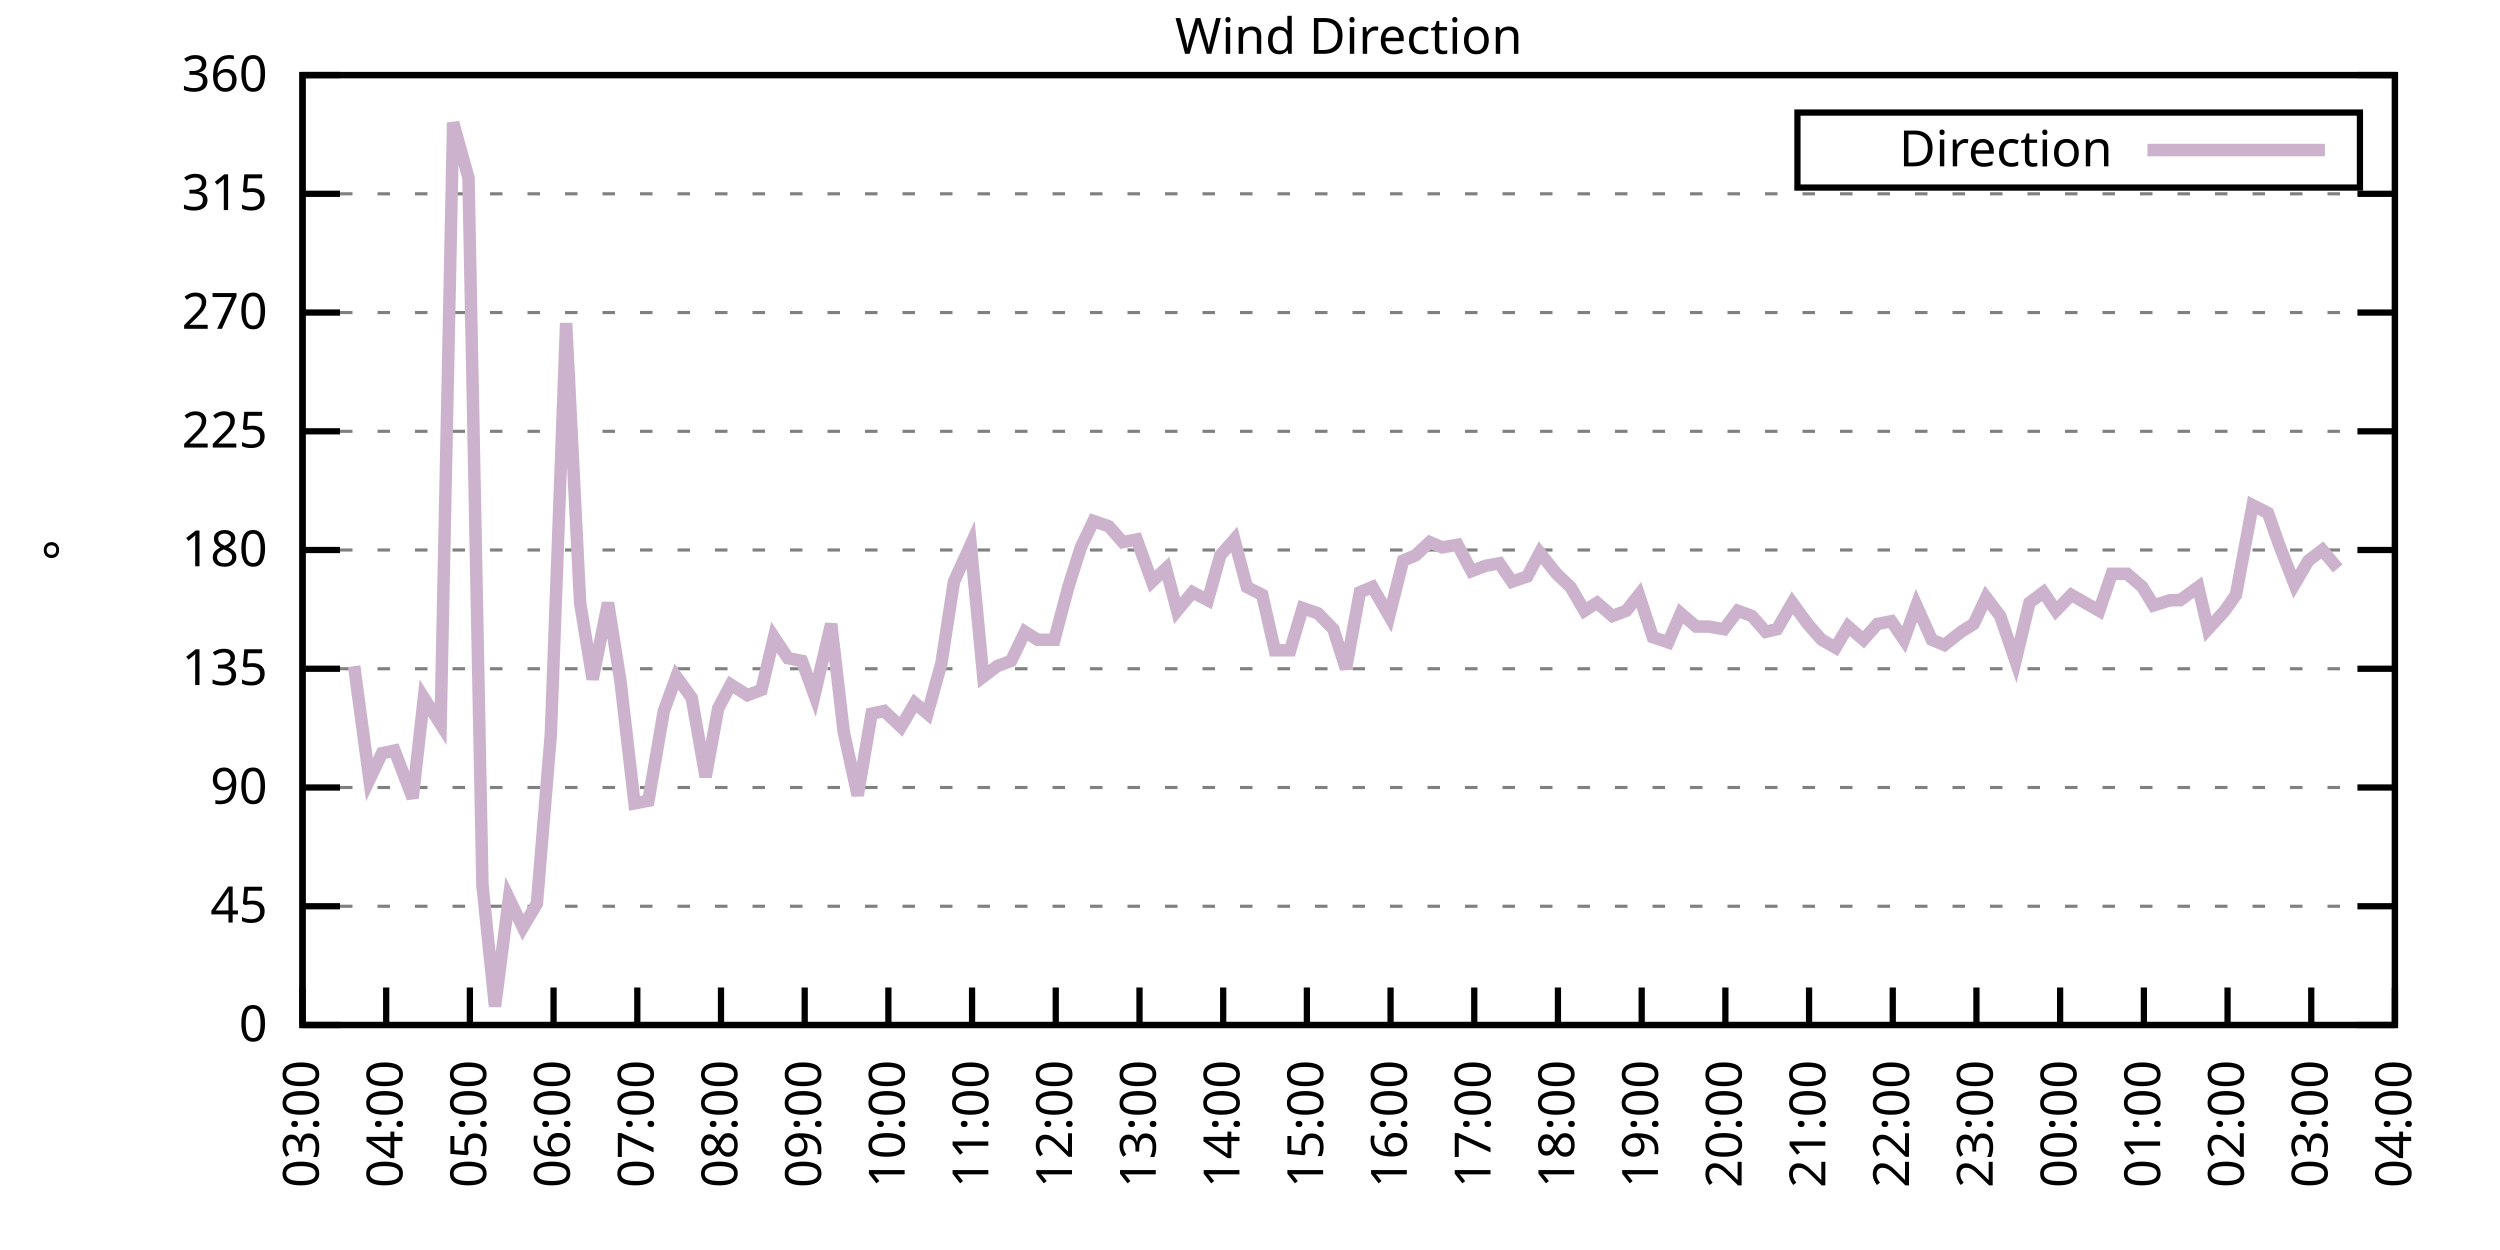
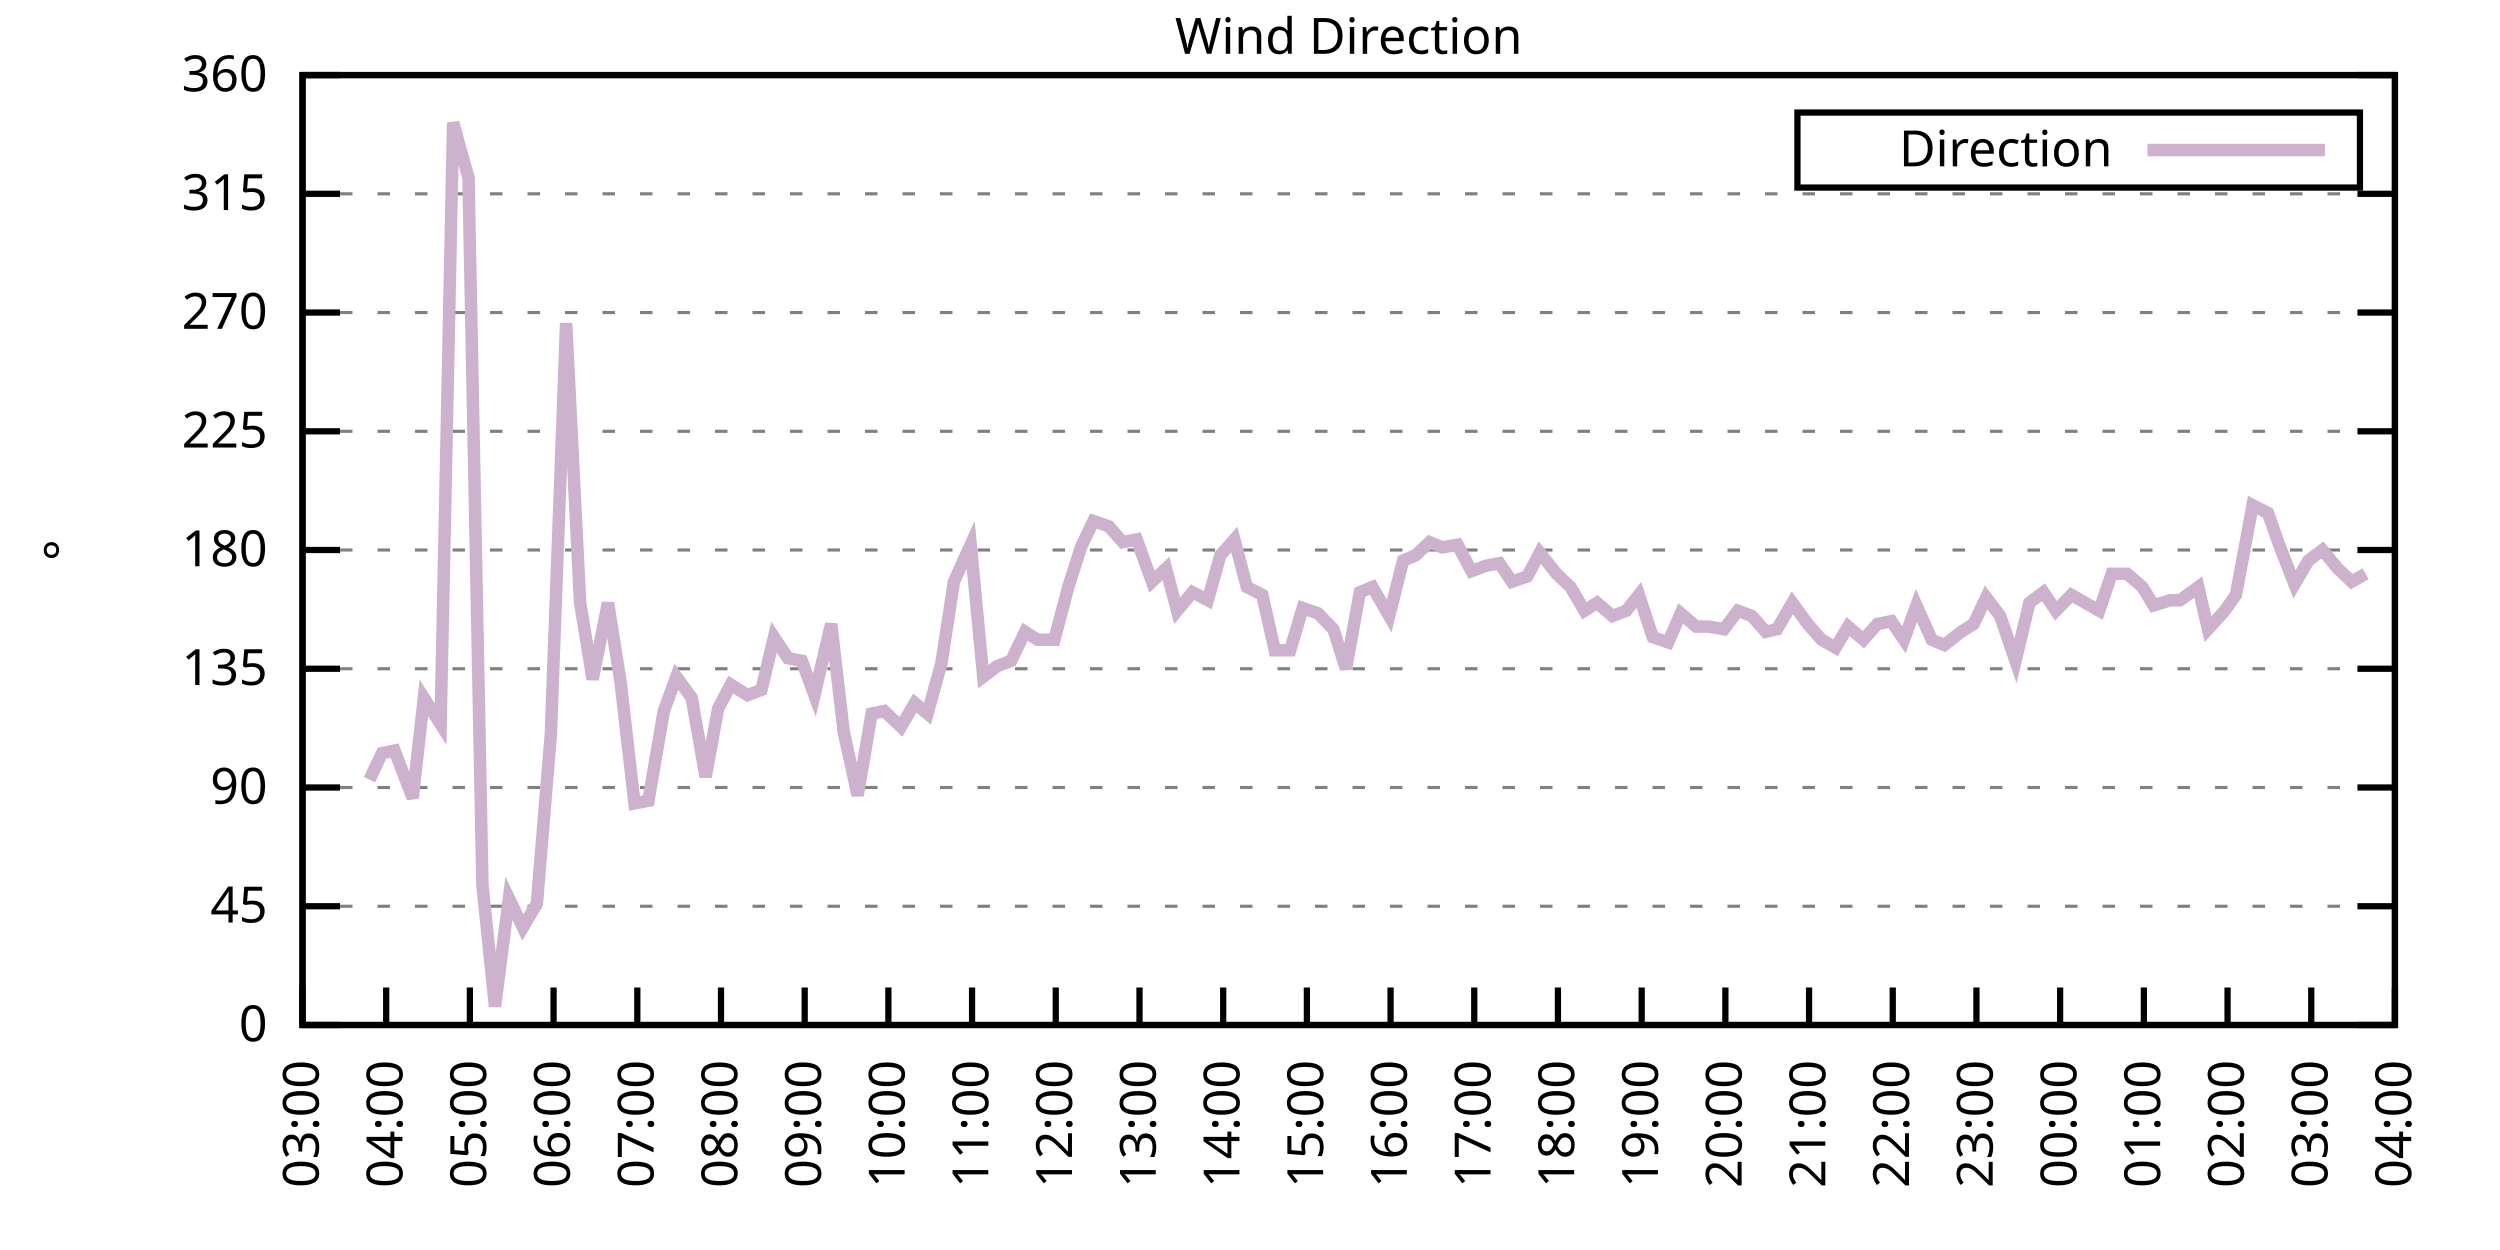
<svg xmlns="http://www.w3.org/2000/svg" xmlns:xlink="http://www.w3.org/1999/xlink" width="400" height="200" viewBox="0 0 400 200">
  <g id="gnuplot_canvas">
    <rect x="0" y="0" width="400" height="200" fill="none" />
    <defs>
      <circle id="gpDot" r="0.5" stroke-width="0.5" stroke="currentColor" />
      <path id="gpPt0" stroke-width="0.333" stroke="currentColor" d="M-1,0 h2 M0,-1 v2" />
      <path id="gpPt1" stroke-width="0.333" stroke="currentColor" d="M-1,-1 L1,1 M1,-1 L-1,1" />
      <path id="gpPt2" stroke-width="0.333" stroke="currentColor" d="M-1,0 L1,0 M0,-1 L0,1 M-1,-1 L1,1 M-1,1 L1,-1" />
      <rect id="gpPt3" stroke-width="0.333" stroke="currentColor" x="-1" y="-1" width="2" height="2" />
      <rect id="gpPt4" stroke-width="0.333" stroke="currentColor" fill="currentColor" x="-1" y="-1" width="2" height="2" />
      <circle id="gpPt5" stroke-width="0.333" stroke="currentColor" cx="0" cy="0" r="1" />
      <use xlink:href="#gpPt5" id="gpPt6" fill="currentColor" stroke="none" />
      <path id="gpPt7" stroke-width="0.333" stroke="currentColor" d="M0,-1.33 L-1.33,0.67 L1.33,0.67 z" />
      <use xlink:href="#gpPt7" id="gpPt8" fill="currentColor" stroke="none" />
      <use xlink:href="#gpPt7" id="gpPt9" stroke="currentColor" transform="rotate(180)" />
      <use xlink:href="#gpPt9" id="gpPt10" fill="currentColor" stroke="none" />
      <use xlink:href="#gpPt3" id="gpPt11" stroke="currentColor" transform="rotate(45)" />
      <use xlink:href="#gpPt11" id="gpPt12" fill="currentColor" stroke="none" />
      <path id="gpPt13" stroke-width="0.333" stroke="currentColor" d="M0,1.330 L1.265,0.411 L0.782,-1.067 L-0.782,-1.076 L-1.265,0.411 z" />
      <use xlink:href="#gpPt13" id="gpPt14" fill="currentColor" stroke="none" />
      <filter id="textbox" filterUnits="objectBoundingBox" x="0" y="0" height="1" width="1">
        <feFlood flood-color="white" flood-opacity="1" result="bgnd" />
        <feComposite in="SourceGraphic" in2="bgnd" operator="atop" />
      </filter>
      <filter id="greybox" filterUnits="objectBoundingBox" x="0" y="0" height="1" width="1">
        <feFlood flood-color="lightgrey" flood-opacity="1" result="grey" />
        <feComposite in="SourceGraphic" in2="grey" operator="atop" />
      </filter>
    </defs>
    <g fill="none" color="white" stroke="currentColor" stroke-width="1.00" stroke-linecap="butt" stroke-linejoin="miter">
</g>
    <g fill="none" color="black" stroke="currentColor" stroke-width="1.00" stroke-linecap="butt" stroke-linejoin="miter">
      <g stroke="none" shape-rendering="crispEdges">
        <polygon fill="rgb(255, 255, 255)" points="48.40,164.00 383.18,164.00 383.18,12.02 48.40,12.02 " />
      </g>
    </g>
    <g fill="none" color="black" stroke="currentColor" stroke-width="1.00" stroke-linecap="butt" stroke-linejoin="miter">
</g>
    <g fill="none" color="black" stroke="black" stroke-width="0.50" stroke-linecap="butt" stroke-linejoin="miter">
</g>
    <g fill="none" color="gray" stroke="currentColor" stroke-width="0.50" stroke-linecap="butt" stroke-linejoin="miter">
      <path stroke="gray" stroke-dasharray="2,4" class="gridline" d="M48.40,164.00 L383.19,164.00  " />
    </g>
    <g fill="none" color="gray" stroke="gray" stroke-width="1.00" stroke-linecap="butt" stroke-linejoin="miter">
</g>
    <g fill="none" color="black" stroke="currentColor" stroke-width="1.00" stroke-linecap="butt" stroke-linejoin="miter">
      <path stroke="black" d="M48.40,164.00 L54.40,164.00 M383.19,164.00 L377.19,164.00  " />
      <g transform="translate(42.80,166.60)" stroke="none" fill="black" font-family="Sans" font-size="8.00" text-anchor="end">
        <text>
          <tspan font-family="Sans"> 0</tspan>
        </text>
      </g>
    </g>
    <g fill="none" color="black" stroke="currentColor" stroke-width="1.00" stroke-linecap="butt" stroke-linejoin="miter">
</g>
    <g fill="none" color="black" stroke="black" stroke-width="0.50" stroke-linecap="butt" stroke-linejoin="miter">
</g>
    <g fill="none" color="gray" stroke="currentColor" stroke-width="0.50" stroke-linecap="butt" stroke-linejoin="miter">
      <path stroke="gray" stroke-dasharray="2,4" class="gridline" d="M48.40,145.00 L383.19,145.00  " />
    </g>
    <g fill="none" color="gray" stroke="gray" stroke-width="1.00" stroke-linecap="butt" stroke-linejoin="miter">
</g>
    <g fill="none" color="black" stroke="currentColor" stroke-width="1.00" stroke-linecap="butt" stroke-linejoin="miter">
      <path stroke="black" d="M48.40,145.00 L54.40,145.00 M383.19,145.00 L377.19,145.00  " />
      <g transform="translate(42.80,147.60)" stroke="none" fill="black" font-family="Sans" font-size="8.00" text-anchor="end">
        <text>
          <tspan font-family="Sans"> 45</tspan>
        </text>
      </g>
    </g>
    <g fill="none" color="black" stroke="currentColor" stroke-width="1.00" stroke-linecap="butt" stroke-linejoin="miter">
</g>
    <g fill="none" color="black" stroke="black" stroke-width="0.50" stroke-linecap="butt" stroke-linejoin="miter">
</g>
    <g fill="none" color="gray" stroke="currentColor" stroke-width="0.50" stroke-linecap="butt" stroke-linejoin="miter">
      <path stroke="gray" stroke-dasharray="2,4" class="gridline" d="M48.40,126.00 L383.19,126.00  " />
    </g>
    <g fill="none" color="gray" stroke="gray" stroke-width="1.00" stroke-linecap="butt" stroke-linejoin="miter">
</g>
    <g fill="none" color="black" stroke="currentColor" stroke-width="1.00" stroke-linecap="butt" stroke-linejoin="miter">
      <path stroke="black" d="M48.40,126.00 L54.40,126.00 M383.19,126.00 L377.19,126.00  " />
      <g transform="translate(42.80,128.60)" stroke="none" fill="black" font-family="Sans" font-size="8.00" text-anchor="end">
        <text>
          <tspan font-family="Sans"> 90</tspan>
        </text>
      </g>
    </g>
    <g fill="none" color="black" stroke="currentColor" stroke-width="1.00" stroke-linecap="butt" stroke-linejoin="miter">
</g>
    <g fill="none" color="black" stroke="black" stroke-width="0.50" stroke-linecap="butt" stroke-linejoin="miter">
</g>
    <g fill="none" color="gray" stroke="currentColor" stroke-width="0.50" stroke-linecap="butt" stroke-linejoin="miter">
      <path stroke="gray" stroke-dasharray="2,4" class="gridline" d="M48.40,107.00 L383.19,107.00  " />
    </g>
    <g fill="none" color="gray" stroke="gray" stroke-width="1.00" stroke-linecap="butt" stroke-linejoin="miter">
</g>
    <g fill="none" color="black" stroke="currentColor" stroke-width="1.00" stroke-linecap="butt" stroke-linejoin="miter">
      <path stroke="black" d="M48.40,107.00 L54.40,107.00 M383.19,107.00 L377.19,107.00  " />
      <g transform="translate(42.80,109.60)" stroke="none" fill="black" font-family="Sans" font-size="8.00" text-anchor="end">
        <text>
          <tspan font-family="Sans"> 135</tspan>
        </text>
      </g>
    </g>
    <g fill="none" color="black" stroke="currentColor" stroke-width="1.00" stroke-linecap="butt" stroke-linejoin="miter">
</g>
    <g fill="none" color="black" stroke="black" stroke-width="0.50" stroke-linecap="butt" stroke-linejoin="miter">
</g>
    <g fill="none" color="gray" stroke="currentColor" stroke-width="0.50" stroke-linecap="butt" stroke-linejoin="miter">
      <path stroke="gray" stroke-dasharray="2,4" class="gridline" d="M48.40,88.00 L383.19,88.00  " />
    </g>
    <g fill="none" color="gray" stroke="gray" stroke-width="1.00" stroke-linecap="butt" stroke-linejoin="miter">
</g>
    <g fill="none" color="black" stroke="currentColor" stroke-width="1.00" stroke-linecap="butt" stroke-linejoin="miter">
      <path stroke="black" d="M48.40,88.00 L54.40,88.00 M383.19,88.00 L377.19,88.00  " />
      <g transform="translate(42.80,90.60)" stroke="none" fill="black" font-family="Sans" font-size="8.00" text-anchor="end">
        <text>
          <tspan font-family="Sans"> 180</tspan>
        </text>
      </g>
    </g>
    <g fill="none" color="black" stroke="currentColor" stroke-width="1.00" stroke-linecap="butt" stroke-linejoin="miter">
</g>
    <g fill="none" color="black" stroke="black" stroke-width="0.50" stroke-linecap="butt" stroke-linejoin="miter">
</g>
    <g fill="none" color="gray" stroke="currentColor" stroke-width="0.50" stroke-linecap="butt" stroke-linejoin="miter">
      <path stroke="gray" stroke-dasharray="2,4" class="gridline" d="M48.40,69.01 L383.19,69.01  " />
    </g>
    <g fill="none" color="gray" stroke="gray" stroke-width="1.00" stroke-linecap="butt" stroke-linejoin="miter">
</g>
    <g fill="none" color="black" stroke="currentColor" stroke-width="1.00" stroke-linecap="butt" stroke-linejoin="miter">
      <path stroke="black" d="M48.40,69.01 L54.40,69.01 M383.19,69.01 L377.19,69.01  " />
      <g transform="translate(42.80,71.61)" stroke="none" fill="black" font-family="Sans" font-size="8.00" text-anchor="end">
        <text>
          <tspan font-family="Sans"> 225</tspan>
        </text>
      </g>
    </g>
    <g fill="none" color="black" stroke="currentColor" stroke-width="1.00" stroke-linecap="butt" stroke-linejoin="miter">
</g>
    <g fill="none" color="black" stroke="black" stroke-width="0.50" stroke-linecap="butt" stroke-linejoin="miter">
</g>
    <g fill="none" color="gray" stroke="currentColor" stroke-width="0.50" stroke-linecap="butt" stroke-linejoin="miter">
      <path stroke="gray" stroke-dasharray="2,4" class="gridline" d="M48.40,50.01 L383.19,50.01  " />
    </g>
    <g fill="none" color="gray" stroke="gray" stroke-width="1.00" stroke-linecap="butt" stroke-linejoin="miter">
</g>
    <g fill="none" color="black" stroke="currentColor" stroke-width="1.00" stroke-linecap="butt" stroke-linejoin="miter">
      <path stroke="black" d="M48.40,50.01 L54.40,50.01 M383.19,50.01 L377.19,50.01  " />
      <g transform="translate(42.80,52.61)" stroke="none" fill="black" font-family="Sans" font-size="8.00" text-anchor="end">
        <text>
          <tspan font-family="Sans"> 270</tspan>
        </text>
      </g>
    </g>
    <g fill="none" color="black" stroke="currentColor" stroke-width="1.00" stroke-linecap="butt" stroke-linejoin="miter">
</g>
    <g fill="none" color="black" stroke="black" stroke-width="0.50" stroke-linecap="butt" stroke-linejoin="miter">
</g>
    <g fill="none" color="gray" stroke="currentColor" stroke-width="0.50" stroke-linecap="butt" stroke-linejoin="miter">
      <path stroke="gray" stroke-dasharray="2,4" class="gridline" d="M48.40,31.01 L383.19,31.01  " />
    </g>
    <g fill="none" color="gray" stroke="gray" stroke-width="1.00" stroke-linecap="butt" stroke-linejoin="miter">
</g>
    <g fill="none" color="black" stroke="currentColor" stroke-width="1.00" stroke-linecap="butt" stroke-linejoin="miter">
      <path stroke="black" d="M48.40,31.01 L54.40,31.01 M383.19,31.01 L377.19,31.01  " />
      <g transform="translate(42.80,33.61)" stroke="none" fill="black" font-family="Sans" font-size="8.00" text-anchor="end">
        <text>
          <tspan font-family="Sans"> 315</tspan>
        </text>
      </g>
    </g>
    <g fill="none" color="black" stroke="currentColor" stroke-width="1.00" stroke-linecap="butt" stroke-linejoin="miter">
</g>
    <g fill="none" color="black" stroke="black" stroke-width="0.50" stroke-linecap="butt" stroke-linejoin="miter">
</g>
    <g fill="none" color="gray" stroke="currentColor" stroke-width="0.50" stroke-linecap="butt" stroke-linejoin="miter">
      <path stroke="gray" stroke-dasharray="2,4" class="gridline" d="M48.40,12.01 L383.19,12.01  " />
    </g>
    <g fill="none" color="gray" stroke="gray" stroke-width="1.00" stroke-linecap="butt" stroke-linejoin="miter">
</g>
    <g fill="none" color="black" stroke="currentColor" stroke-width="1.00" stroke-linecap="butt" stroke-linejoin="miter">
      <path stroke="black" d="M48.40,12.01 L54.40,12.01 M383.19,12.01 L377.19,12.01  " />
      <g transform="translate(42.80,14.61)" stroke="none" fill="black" font-family="Sans" font-size="8.00" text-anchor="end">
        <text>
          <tspan font-family="Sans"> 360</tspan>
        </text>
      </g>
    </g>
    <g fill="none" color="black" stroke="currentColor" stroke-width="1.00" stroke-linecap="butt" stroke-linejoin="miter">
      <path stroke="black" d="M48.40,164.00 L48.40,158.00  " />
      <g transform="translate(51.00,169.60) rotate(270.00)" stroke="none" fill="black" font-family="Sans" font-size="8.00" text-anchor="end">
        <text>
          <tspan font-family="Sans">03:00</tspan>
        </text>
      </g>
    </g>
    <g fill="none" color="black" stroke="currentColor" stroke-width="1.00" stroke-linecap="butt" stroke-linejoin="miter">
      <path stroke="black" d="M61.79,164.00 L61.79,158.00  " />
      <g transform="translate(64.39,169.60) rotate(270.00)" stroke="none" fill="black" font-family="Sans" font-size="8.00" text-anchor="end">
        <text>
          <tspan font-family="Sans">04:00</tspan>
        </text>
      </g>
    </g>
    <g fill="none" color="black" stroke="currentColor" stroke-width="1.00" stroke-linecap="butt" stroke-linejoin="miter">
      <path stroke="black" d="M75.18,164.00 L75.18,158.00  " />
      <g transform="translate(77.78,169.60) rotate(270.00)" stroke="none" fill="black" font-family="Sans" font-size="8.00" text-anchor="end">
        <text>
          <tspan font-family="Sans">05:00</tspan>
        </text>
      </g>
    </g>
    <g fill="none" color="black" stroke="currentColor" stroke-width="1.00" stroke-linecap="butt" stroke-linejoin="miter">
      <path stroke="black" d="M88.57,164.00 L88.57,158.00  " />
      <g transform="translate(91.17,169.60) rotate(270.00)" stroke="none" fill="black" font-family="Sans" font-size="8.00" text-anchor="end">
        <text>
          <tspan font-family="Sans">06:00</tspan>
        </text>
      </g>
    </g>
    <g fill="none" color="black" stroke="currentColor" stroke-width="1.00" stroke-linecap="butt" stroke-linejoin="miter">
      <path stroke="black" d="M101.97,164.00 L101.97,158.00  " />
      <g transform="translate(104.57,169.60) rotate(270.00)" stroke="none" fill="black" font-family="Sans" font-size="8.00" text-anchor="end">
        <text>
          <tspan font-family="Sans">07:00</tspan>
        </text>
      </g>
    </g>
    <g fill="none" color="black" stroke="currentColor" stroke-width="1.00" stroke-linecap="butt" stroke-linejoin="miter">
      <path stroke="black" d="M115.36,164.00 L115.36,158.00  " />
      <g transform="translate(117.96,169.60) rotate(270.00)" stroke="none" fill="black" font-family="Sans" font-size="8.00" text-anchor="end">
        <text>
          <tspan font-family="Sans">08:00</tspan>
        </text>
      </g>
    </g>
    <g fill="none" color="black" stroke="currentColor" stroke-width="1.00" stroke-linecap="butt" stroke-linejoin="miter">
      <path stroke="black" d="M128.75,164.00 L128.75,158.00  " />
      <g transform="translate(131.35,169.60) rotate(270.00)" stroke="none" fill="black" font-family="Sans" font-size="8.00" text-anchor="end">
        <text>
          <tspan font-family="Sans">09:00</tspan>
        </text>
      </g>
    </g>
    <g fill="none" color="black" stroke="currentColor" stroke-width="1.00" stroke-linecap="butt" stroke-linejoin="miter">
      <path stroke="black" d="M142.14,164.00 L142.14,158.00  " />
      <g transform="translate(144.74,169.60) rotate(270.00)" stroke="none" fill="black" font-family="Sans" font-size="8.00" text-anchor="end">
        <text>
          <tspan font-family="Sans">10:00</tspan>
        </text>
      </g>
    </g>
    <g fill="none" color="black" stroke="currentColor" stroke-width="1.00" stroke-linecap="butt" stroke-linejoin="miter">
      <path stroke="black" d="M155.53,164.00 L155.53,158.00  " />
      <g transform="translate(158.13,169.60) rotate(270.00)" stroke="none" fill="black" font-family="Sans" font-size="8.00" text-anchor="end">
        <text>
          <tspan font-family="Sans">11:00</tspan>
        </text>
      </g>
    </g>
    <g fill="none" color="black" stroke="currentColor" stroke-width="1.00" stroke-linecap="butt" stroke-linejoin="miter">
      <path stroke="black" d="M168.92,164.00 L168.92,158.00  " />
      <g transform="translate(171.52,169.60) rotate(270.00)" stroke="none" fill="black" font-family="Sans" font-size="8.00" text-anchor="end">
        <text>
          <tspan font-family="Sans">12:00</tspan>
        </text>
      </g>
    </g>
    <g fill="none" color="black" stroke="currentColor" stroke-width="1.00" stroke-linecap="butt" stroke-linejoin="miter">
      <path stroke="black" d="M182.32,164.00 L182.32,158.00  " />
      <g transform="translate(184.92,169.60) rotate(270.00)" stroke="none" fill="black" font-family="Sans" font-size="8.00" text-anchor="end">
        <text>
          <tspan font-family="Sans">13:00</tspan>
        </text>
      </g>
    </g>
    <g fill="none" color="black" stroke="currentColor" stroke-width="1.00" stroke-linecap="butt" stroke-linejoin="miter">
      <path stroke="black" d="M195.71,164.00 L195.71,158.00  " />
      <g transform="translate(198.31,169.60) rotate(270.00)" stroke="none" fill="black" font-family="Sans" font-size="8.00" text-anchor="end">
        <text>
          <tspan font-family="Sans">14:00</tspan>
        </text>
      </g>
    </g>
    <g fill="none" color="black" stroke="currentColor" stroke-width="1.00" stroke-linecap="butt" stroke-linejoin="miter">
      <path stroke="black" d="M209.10,164.00 L209.10,158.00  " />
      <g transform="translate(211.70,169.60) rotate(270.00)" stroke="none" fill="black" font-family="Sans" font-size="8.00" text-anchor="end">
        <text>
          <tspan font-family="Sans">15:00</tspan>
        </text>
      </g>
    </g>
    <g fill="none" color="black" stroke="currentColor" stroke-width="1.00" stroke-linecap="butt" stroke-linejoin="miter">
      <path stroke="black" d="M222.49,164.00 L222.49,158.00  " />
      <g transform="translate(225.09,169.60) rotate(270.00)" stroke="none" fill="black" font-family="Sans" font-size="8.00" text-anchor="end">
        <text>
          <tspan font-family="Sans">16:00</tspan>
        </text>
      </g>
    </g>
    <g fill="none" color="black" stroke="currentColor" stroke-width="1.00" stroke-linecap="butt" stroke-linejoin="miter">
      <path stroke="black" d="M235.88,164.00 L235.88,158.00  " />
      <g transform="translate(238.48,169.60) rotate(270.00)" stroke="none" fill="black" font-family="Sans" font-size="8.00" text-anchor="end">
        <text>
          <tspan font-family="Sans">17:00</tspan>
        </text>
      </g>
    </g>
    <g fill="none" color="black" stroke="currentColor" stroke-width="1.00" stroke-linecap="butt" stroke-linejoin="miter">
      <path stroke="black" d="M249.27,164.00 L249.27,158.00  " />
      <g transform="translate(251.87,169.60) rotate(270.00)" stroke="none" fill="black" font-family="Sans" font-size="8.00" text-anchor="end">
        <text>
          <tspan font-family="Sans">18:00</tspan>
        </text>
      </g>
    </g>
    <g fill="none" color="black" stroke="currentColor" stroke-width="1.00" stroke-linecap="butt" stroke-linejoin="miter">
      <path stroke="black" d="M262.67,164.00 L262.67,158.00  " />
      <g transform="translate(265.27,169.60) rotate(270.00)" stroke="none" fill="black" font-family="Sans" font-size="8.00" text-anchor="end">
        <text>
          <tspan font-family="Sans">19:00</tspan>
        </text>
      </g>
    </g>
    <g fill="none" color="black" stroke="currentColor" stroke-width="1.00" stroke-linecap="butt" stroke-linejoin="miter">
      <path stroke="black" d="M276.06,164.00 L276.06,158.00  " />
      <g transform="translate(278.66,169.60) rotate(270.00)" stroke="none" fill="black" font-family="Sans" font-size="8.00" text-anchor="end">
        <text>
          <tspan font-family="Sans">20:00</tspan>
        </text>
      </g>
    </g>
    <g fill="none" color="black" stroke="currentColor" stroke-width="1.00" stroke-linecap="butt" stroke-linejoin="miter">
      <path stroke="black" d="M289.45,164.00 L289.45,158.00  " />
      <g transform="translate(292.05,169.60) rotate(270.00)" stroke="none" fill="black" font-family="Sans" font-size="8.00" text-anchor="end">
        <text>
          <tspan font-family="Sans">21:00</tspan>
        </text>
      </g>
    </g>
    <g fill="none" color="black" stroke="currentColor" stroke-width="1.00" stroke-linecap="butt" stroke-linejoin="miter">
      <path stroke="black" d="M302.84,164.00 L302.84,158.00  " />
      <g transform="translate(305.44,169.60) rotate(270.00)" stroke="none" fill="black" font-family="Sans" font-size="8.00" text-anchor="end">
        <text>
          <tspan font-family="Sans">22:00</tspan>
        </text>
      </g>
    </g>
    <g fill="none" color="black" stroke="currentColor" stroke-width="1.00" stroke-linecap="butt" stroke-linejoin="miter">
      <path stroke="black" d="M316.23,164.00 L316.23,158.00  " />
      <g transform="translate(318.83,169.60) rotate(270.00)" stroke="none" fill="black" font-family="Sans" font-size="8.00" text-anchor="end">
        <text>
          <tspan font-family="Sans">23:00</tspan>
        </text>
      </g>
    </g>
    <g fill="none" color="black" stroke="currentColor" stroke-width="1.00" stroke-linecap="butt" stroke-linejoin="miter">
      <path stroke="black" d="M329.62,164.00 L329.62,158.00  " />
      <g transform="translate(332.22,169.60) rotate(270.00)" stroke="none" fill="black" font-family="Sans" font-size="8.00" text-anchor="end">
        <text>
          <tspan font-family="Sans">00:00</tspan>
        </text>
      </g>
    </g>
    <g fill="none" color="black" stroke="currentColor" stroke-width="1.00" stroke-linecap="butt" stroke-linejoin="miter">
      <path stroke="black" d="M343.02,164.00 L343.02,158.00  " />
      <g transform="translate(345.62,169.60) rotate(270.00)" stroke="none" fill="black" font-family="Sans" font-size="8.00" text-anchor="end">
        <text>
          <tspan font-family="Sans">01:00</tspan>
        </text>
      </g>
    </g>
    <g fill="none" color="black" stroke="currentColor" stroke-width="1.00" stroke-linecap="butt" stroke-linejoin="miter">
      <path stroke="black" d="M356.41,164.00 L356.41,158.00  " />
      <g transform="translate(359.01,169.60) rotate(270.00)" stroke="none" fill="black" font-family="Sans" font-size="8.00" text-anchor="end">
        <text>
          <tspan font-family="Sans">02:00</tspan>
        </text>
      </g>
    </g>
    <g fill="none" color="black" stroke="currentColor" stroke-width="1.00" stroke-linecap="butt" stroke-linejoin="miter">
      <path stroke="black" d="M369.80,164.00 L369.80,158.00  " />
      <g transform="translate(372.40,169.60) rotate(270.00)" stroke="none" fill="black" font-family="Sans" font-size="8.00" text-anchor="end">
        <text>
          <tspan font-family="Sans">03:00</tspan>
        </text>
      </g>
    </g>
    <g fill="none" color="black" stroke="currentColor" stroke-width="1.00" stroke-linecap="butt" stroke-linejoin="miter">
      <path stroke="black" d="M383.19,164.00 L383.19,158.00  " />
      <g transform="translate(385.79,169.60) rotate(270.00)" stroke="none" fill="black" font-family="Sans" font-size="8.00" text-anchor="end">
        <text>
          <tspan font-family="Sans">04:00</tspan>
        </text>
      </g>
    </g>
    <g fill="none" color="black" stroke="currentColor" stroke-width="1.00" stroke-linecap="butt" stroke-linejoin="miter">
</g>
    <g fill="none" color="black" stroke="currentColor" stroke-width="1.00" stroke-linecap="butt" stroke-linejoin="miter">
      <path stroke="black" d="M48.40,12.01 L48.40,164.00 L383.19,164.00 L383.19,12.01 L48.40,12.01 Z  " />
    </g>
    <g fill="none" color="black" stroke="currentColor" stroke-width="1.00" stroke-linecap="butt" stroke-linejoin="miter">
</g>
    <g fill="none" color="black" stroke="currentColor" stroke-width="1.00" stroke-linecap="butt" stroke-linejoin="miter">
      <path stroke="black" d="M287.59,30.01 L287.59,18.01 L377.59,18.01 L377.59,30.01 L287.59,30.01 Z  " />
    </g>
    <g id="Wind_direction_plot_1">
      <g fill="none" color="white" stroke="black" stroke-width="2.00" stroke-linecap="butt" stroke-linejoin="miter">
</g>
      <g fill="none" color="black" stroke="currentColor" stroke-width="2.00" stroke-linecap="butt" stroke-linejoin="miter">
        <g transform="translate(337.99,26.61)" stroke="none" fill="black" font-family="Sans" font-size="8.00" text-anchor="end">
          <text>
            <tspan font-family="Sans">Direction</tspan>
          </text>
        </g>
      </g>
      <g fill="none" color="black" stroke="currentColor" stroke-width="2.00" stroke-linecap="butt" stroke-linejoin="miter">
-         <path stroke="rgb(204, 178, 204)" d="M343.59,24.01 L371.99,24.01 M56.66,106.58 L59.11,124.74 L61.12,120.51 L63.13,120.09 L66.03,127.69 L67.82,111.65   L70.50,115.87 L72.50,19.61 L74.96,28.48 L77.19,141.62 L79.20,161.04 L81.43,143.73 L83.66,148.38 L85.90,144.58   L88.13,117.56 L90.58,51.70 L92.82,96.45 L94.82,108.69 L97.28,96.45 L99.29,109.11 L101.52,128.54 L103.75,128.11   L106.21,113.76 L108.22,108.27 L110.67,111.65 L112.90,124.31 L114.91,113.34 L116.92,109.54 L119.60,111.23 L121.83,110.38   L123.84,101.94 L126.07,105.31 L128.30,105.74 L130.31,111.23 L132.99,99.83 L135.00,117.14 L137.23,127.27 L139.46,114.18   L141.47,113.76 L144.15,116.29 L146.38,112.49 L148.39,114.18 L150.62,106.16 L152.63,93.07 L155.31,87.16 L157.32,108.27   L159.55,106.58 L161.78,105.74 L164.01,101.09 L166.02,102.36 L168.70,102.36 L170.93,93.92 L172.94,87.58 L174.95,83.36   L177.41,84.21 L179.64,86.74 L181.87,86.32 L184.32,93.07 L186.56,90.96 L188.34,97.72 L190.80,94.76 L193.25,96.03   L195.26,88.85 L197.49,86.32 L199.50,93.92 L201.96,95.18 L203.97,104.05 L206.42,104.05 L208.43,97.29 L210.88,98.14   L213.34,100.67 L215.35,107.00 L217.58,94.76 L219.59,93.92 L222.27,98.56 L224.50,89.69 L226.51,88.85 L228.74,86.74   L230.75,87.58 L233.20,87.16 L235.44,91.38 L237.67,90.54 L239.90,90.12 L241.91,93.07 L244.36,92.23 L246.37,88.43   L249.05,91.80 L251.28,93.92 L253.51,97.72 L255.52,96.45 L257.98,98.56 L260.21,97.72 L262.22,95.18 L264.45,101.94   L266.91,102.78 L268.92,98.14 L271.37,100.25 L273.38,100.25 L275.83,100.67 L278.07,97.72 L280.30,98.56 L282.53,101.09   L284.32,100.67 L286.77,96.45 L289.23,99.83 L291.46,102.36 L293.69,103.63 L295.70,100.25 L298.15,102.36 L300.39,99.83   L302.62,99.40 L304.63,102.36 L306.63,96.87 L309.09,102.36 L311.10,103.20 L313.78,101.09 L315.79,99.83 L317.79,95.60   L320.03,98.56 L322.48,105.74 L324.71,96.45 L326.95,94.76 L328.95,97.72 L331.41,95.18 L333.64,96.45 L335.87,97.72   L337.88,91.80 L340.34,91.80 L342.79,93.92 L344.58,96.87 L347.26,96.03 L348.82,96.03 L351.72,93.92 L353.28,100.67   L355.96,97.72 L357.75,95.18 L360.42,80.83 L362.88,82.09 L364.66,87.16 L367.12,93.49 L369.35,89.69 L371.58,88.00   L374.04,90.96  " />
+         <path stroke="rgb(204, 178, 204)" d="M343.59,24.01 L371.99,24.01 M59.11,124.74 L61.12,120.51 L63.13,120.09 L66.03,127.69 L67.82,111.65 L70.50,115.87   L72.50,19.61 L74.96,28.48 L77.19,141.62 L79.20,161.04 L81.43,143.73 L83.66,148.38 L85.90,144.58 L88.13,117.56   L90.58,51.70 L92.82,96.45 L94.82,108.69 L97.28,96.45 L99.29,109.11 L101.52,128.54 L103.75,128.11 L106.21,113.76   L108.22,108.27 L110.67,111.65 L112.90,124.31 L114.91,113.34 L116.92,109.54 L119.60,111.23 L121.83,110.38 L123.84,101.94   L126.07,105.31 L128.30,105.74 L130.31,111.23 L132.99,99.83 L135.00,117.14 L137.23,127.27 L139.46,114.18 L141.47,113.76   L144.15,116.29 L146.38,112.49 L148.39,114.18 L150.62,106.16 L152.63,93.07 L155.31,87.16 L157.32,108.27 L159.55,106.58   L161.78,105.74 L164.01,101.09 L166.02,102.36 L168.70,102.36 L170.93,93.92 L172.94,87.58 L174.95,83.36 L177.41,84.21   L179.64,86.74 L181.87,86.32 L184.32,93.07 L186.56,90.96 L188.34,97.72 L190.80,94.76 L193.25,96.03 L195.26,88.85   L197.49,86.32 L199.50,93.92 L201.96,95.18 L203.97,104.05 L206.42,104.05 L208.43,97.29 L210.88,98.14 L213.34,100.67   L215.35,107.00 L217.58,94.76 L219.59,93.92 L222.27,98.56 L224.50,89.69 L226.51,88.85 L228.74,86.74 L230.75,87.58   L233.20,87.16 L235.44,91.38 L237.67,90.54 L239.90,90.12 L241.91,93.07 L244.36,92.23 L246.37,88.43 L249.05,91.80   L251.28,93.92 L253.51,97.72 L255.52,96.45 L257.98,98.56 L260.21,97.72 L262.22,95.18 L264.45,101.94 L266.91,102.78   L268.92,98.14 L271.37,100.25 L273.38,100.25 L275.83,100.67 L278.07,97.72 L280.30,98.56 L282.53,101.09 L284.32,100.67   L286.77,96.45 L289.23,99.83 L291.46,102.36 L293.69,103.63 L295.70,100.25 L298.15,102.36 L300.39,99.83 L302.62,99.40   L304.63,102.36 L306.63,96.87 L309.09,102.36 L311.10,103.20 L313.78,101.09 L315.79,99.83 L317.79,95.60 L320.03,98.56   L322.48,105.74 L324.71,96.45 L326.95,94.76 L328.95,97.72 L331.41,95.18 L333.64,96.45 L335.87,97.72 L337.88,91.80   L340.34,91.80 L342.79,93.92 L344.58,96.87 L347.26,96.03 L348.82,96.03 L351.72,93.92 L353.28,100.67 L355.96,97.72   L357.75,95.18 L360.42,80.83 L362.88,82.09 L364.66,87.16 L367.12,93.49 L369.35,89.69 L371.58,88.00 L374.04,90.96   L376.27,93.07 L378.50,91.80  " />
      </g>
    </g>
    <g fill="none" color="black" stroke="currentColor" stroke-width="2.00" stroke-linecap="butt" stroke-linejoin="miter">
</g>
    <g fill="none" color="black" stroke="black" stroke-width="1.00" stroke-linecap="butt" stroke-linejoin="miter">
</g>
    <g fill="none" color="black" stroke="currentColor" stroke-width="1.00" stroke-linecap="butt" stroke-linejoin="miter">
      <path stroke="black" d="M48.40,12.01 L48.40,164.00 L383.19,164.00 L383.19,12.01 L48.40,12.01 Z  " />
      <g transform="translate(12.80,88.01) rotate(270.00)" stroke="none" fill="black" font-family="Sans" font-size="8.00" text-anchor="middle">
        <text>
          <tspan font-family="Sans">°</tspan>
        </text>
      </g>
    </g>
    <g fill="none" color="black" stroke="currentColor" stroke-width="1.00" stroke-linecap="butt" stroke-linejoin="miter">
</g>
    <g fill="none" color="black" stroke="currentColor" stroke-width="1.00" stroke-linecap="butt" stroke-linejoin="miter">
      <g transform="translate(215.79,8.61)" stroke="none" fill="black" font-family="Sans" font-size="8.00" text-anchor="middle">
        <text>
          <tspan font-family="Sans">Wind Direction</tspan>
        </text>
      </g>
    </g>
    <g fill="none" color="black" stroke="currentColor" stroke-width="1.00" stroke-linecap="butt" stroke-linejoin="miter">
</g>
  </g>
</svg>
